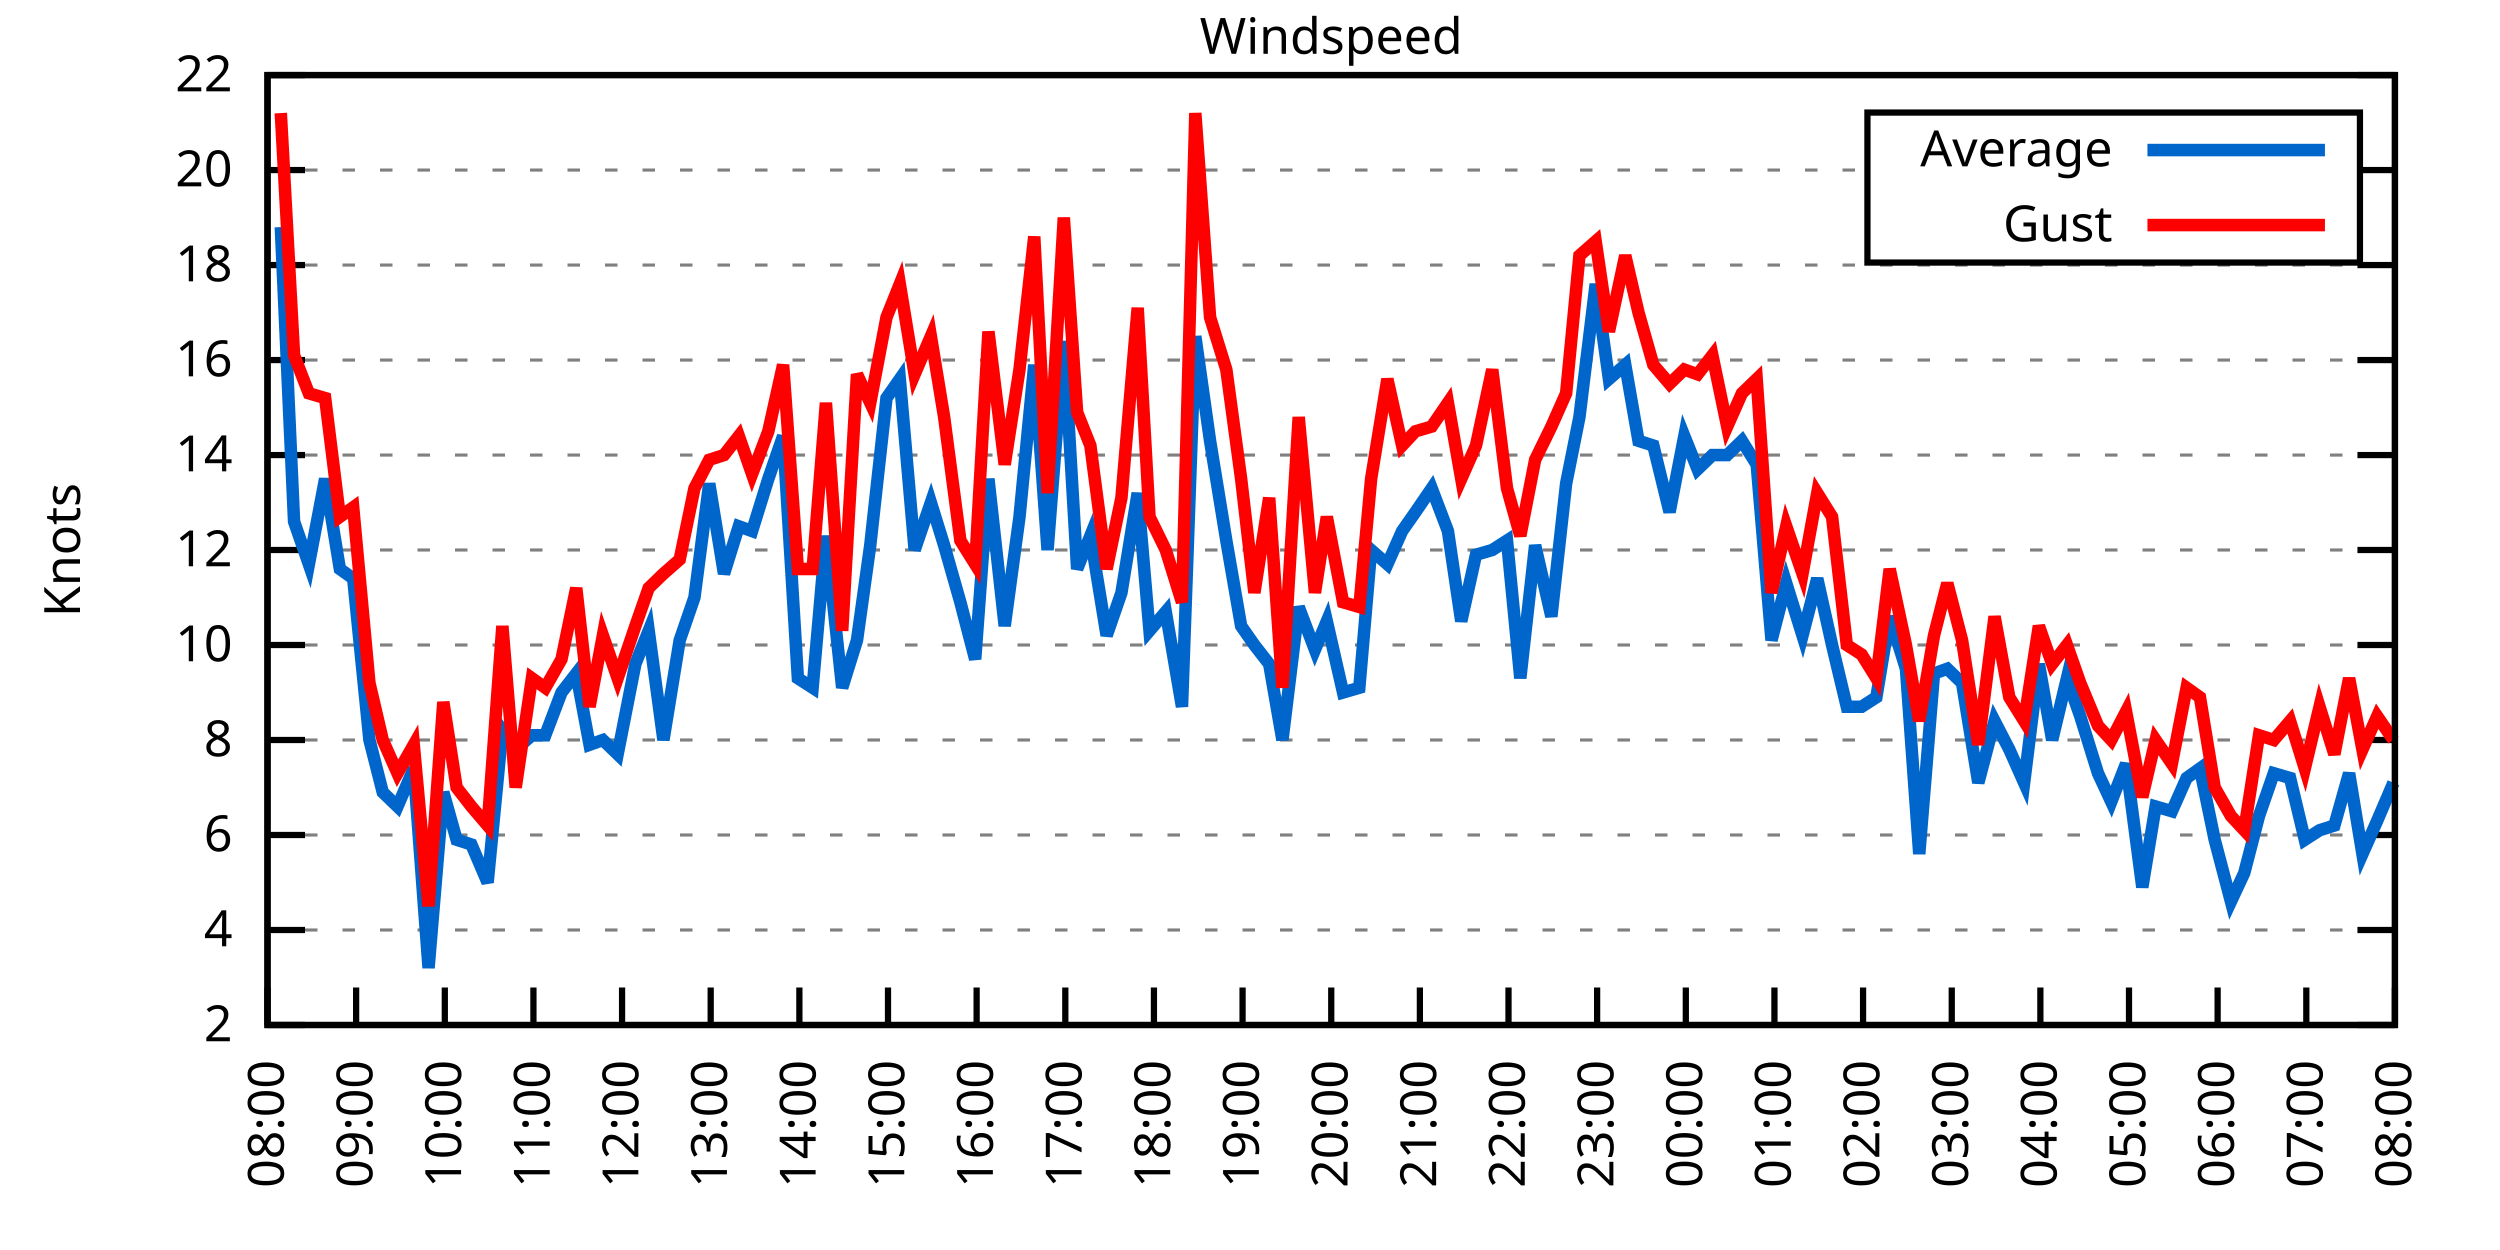
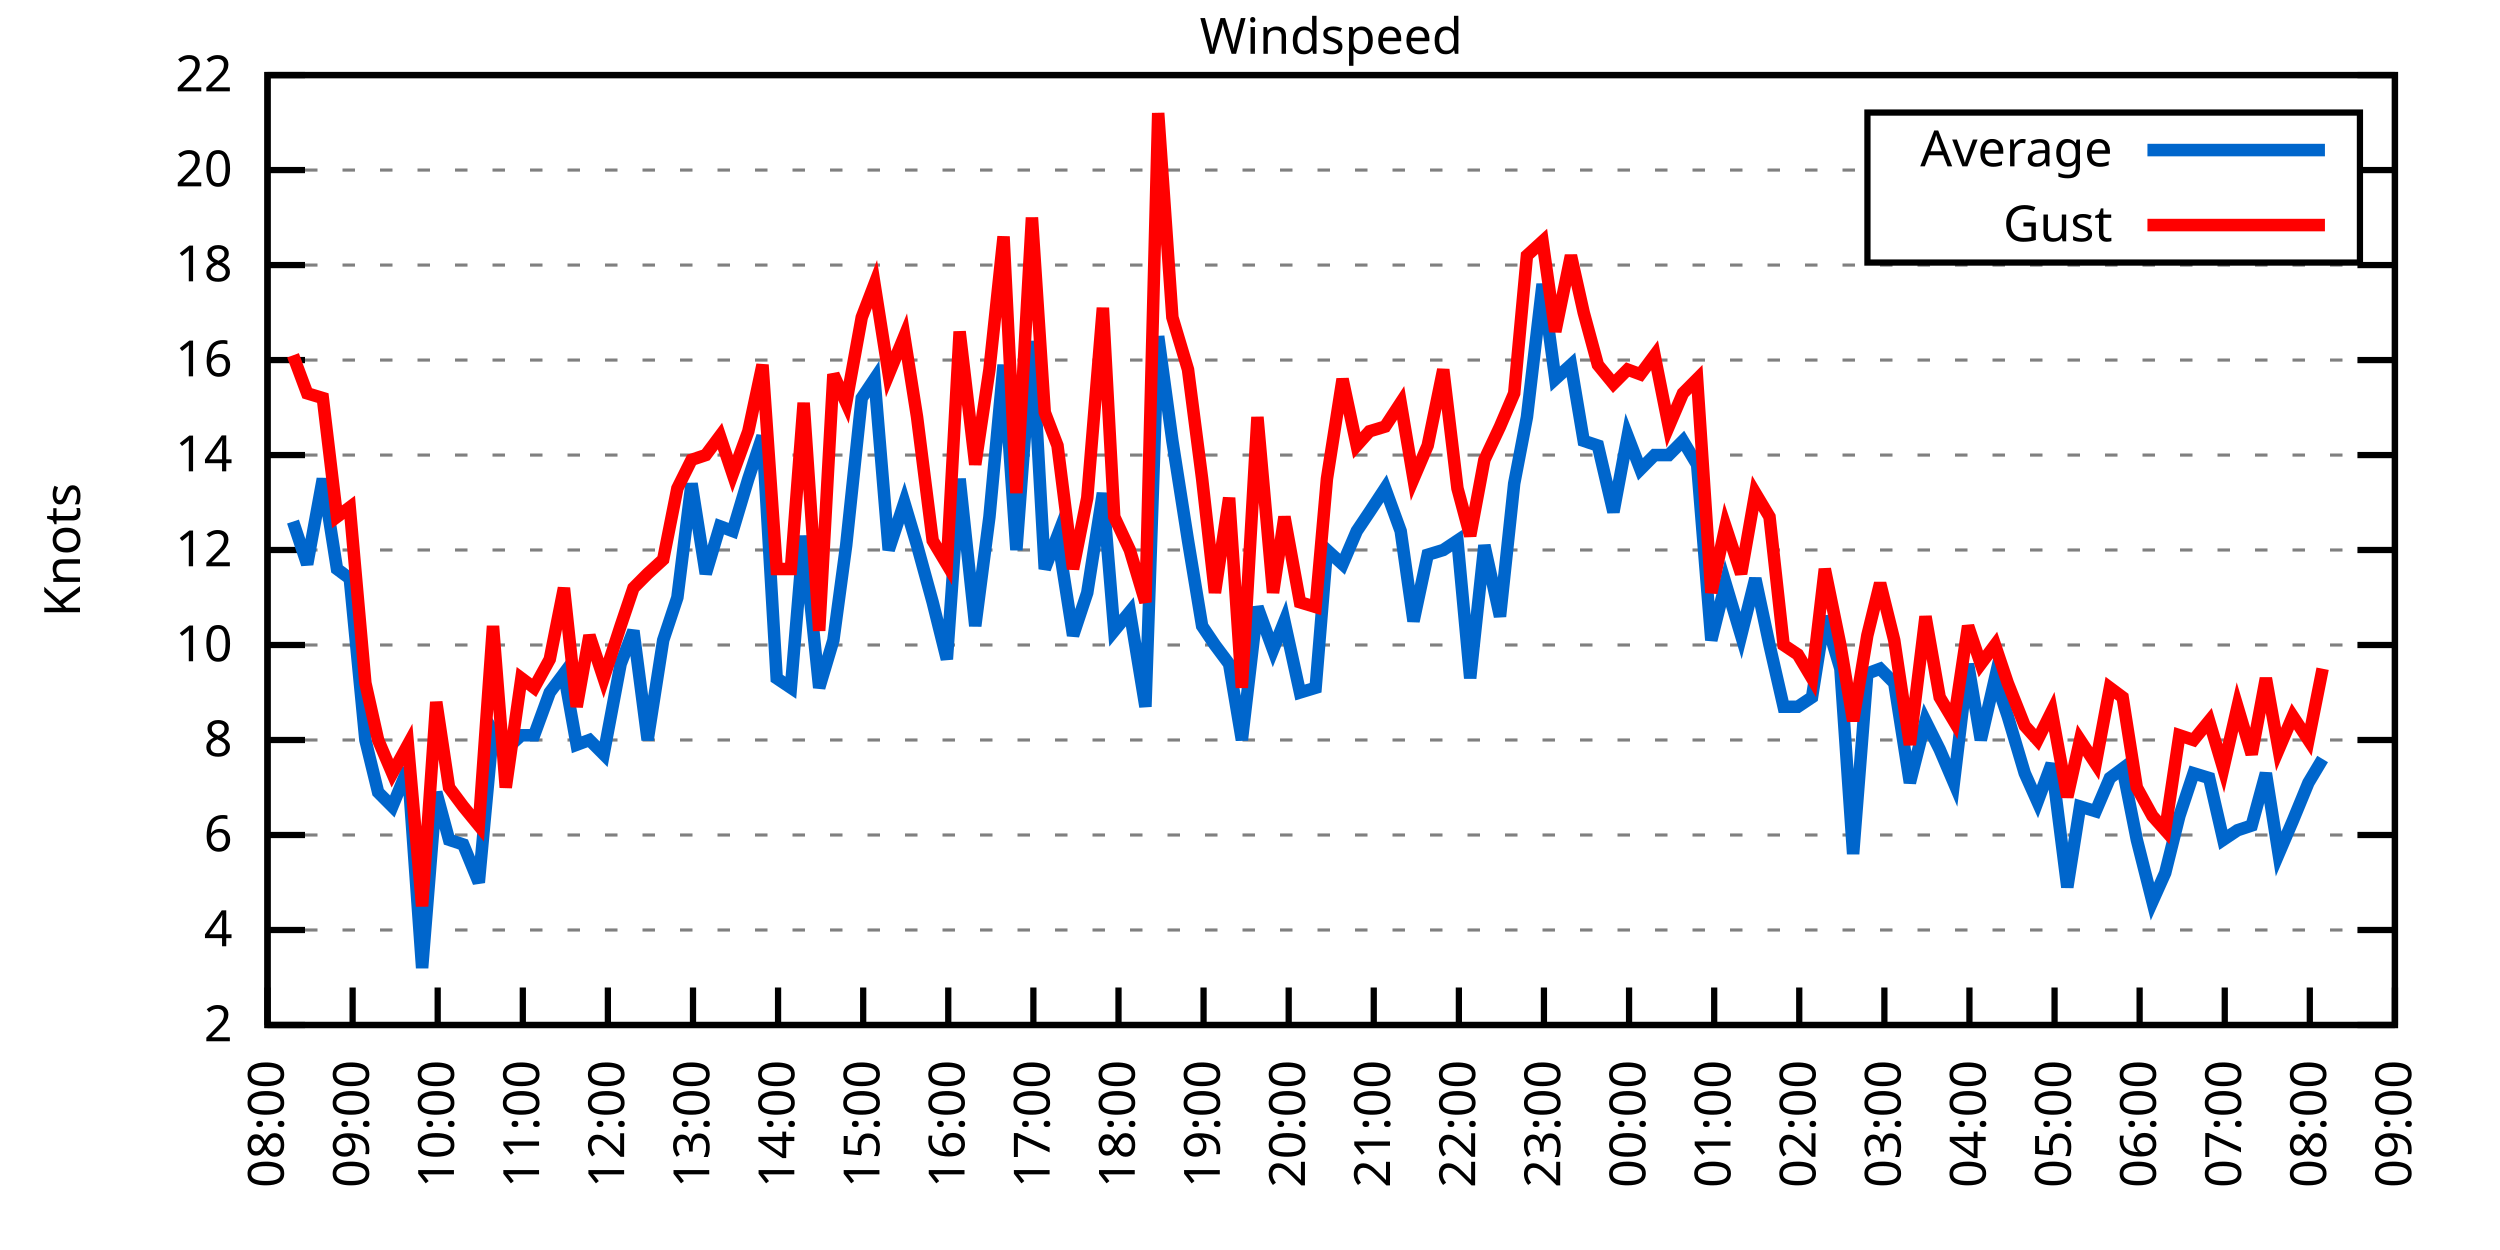
<svg xmlns="http://www.w3.org/2000/svg" xmlns:xlink="http://www.w3.org/1999/xlink" width="400" height="200" viewBox="0 0 400 200">
  <g id="gnuplot_canvas">
    <rect x="0" y="0" width="400" height="200" fill="none" />
    <defs>
      <circle id="gpDot" r="0.5" stroke-width="0.5" stroke="currentColor" />
      <path id="gpPt0" stroke-width="0.333" stroke="currentColor" d="M-1,0 h2 M0,-1 v2" />
      <path id="gpPt1" stroke-width="0.333" stroke="currentColor" d="M-1,-1 L1,1 M1,-1 L-1,1" />
      <path id="gpPt2" stroke-width="0.333" stroke="currentColor" d="M-1,0 L1,0 M0,-1 L0,1 M-1,-1 L1,1 M-1,1 L1,-1" />
      <rect id="gpPt3" stroke-width="0.333" stroke="currentColor" x="-1" y="-1" width="2" height="2" />
      <rect id="gpPt4" stroke-width="0.333" stroke="currentColor" fill="currentColor" x="-1" y="-1" width="2" height="2" />
      <circle id="gpPt5" stroke-width="0.333" stroke="currentColor" cx="0" cy="0" r="1" />
      <use xlink:href="#gpPt5" id="gpPt6" fill="currentColor" stroke="none" />
      <path id="gpPt7" stroke-width="0.333" stroke="currentColor" d="M0,-1.33 L-1.33,0.67 L1.33,0.67 z" />
      <use xlink:href="#gpPt7" id="gpPt8" fill="currentColor" stroke="none" />
      <use xlink:href="#gpPt7" id="gpPt9" stroke="currentColor" transform="rotate(180)" />
      <use xlink:href="#gpPt9" id="gpPt10" fill="currentColor" stroke="none" />
      <use xlink:href="#gpPt3" id="gpPt11" stroke="currentColor" transform="rotate(45)" />
      <use xlink:href="#gpPt11" id="gpPt12" fill="currentColor" stroke="none" />
      <path id="gpPt13" stroke-width="0.333" stroke="currentColor" d="M0,1.330 L1.265,0.411 L0.782,-1.067 L-0.782,-1.076 L-1.265,0.411 z" />
      <use xlink:href="#gpPt13" id="gpPt14" fill="currentColor" stroke="none" />
      <filter id="textbox" filterUnits="objectBoundingBox" x="0" y="0" height="1" width="1">
        <feFlood flood-color="white" flood-opacity="1" result="bgnd" />
        <feComposite in="SourceGraphic" in2="bgnd" operator="atop" />
      </filter>
      <filter id="greybox" filterUnits="objectBoundingBox" x="0" y="0" height="1" width="1">
        <feFlood flood-color="lightgrey" flood-opacity="1" result="grey" />
        <feComposite in="SourceGraphic" in2="grey" operator="atop" />
      </filter>
    </defs>
    <g fill="none" color="white" stroke="currentColor" stroke-width="1.00" stroke-linecap="butt" stroke-linejoin="miter">
</g>
    <g fill="none" color="black" stroke="currentColor" stroke-width="1.00" stroke-linecap="butt" stroke-linejoin="miter">
      <g stroke="none" shape-rendering="crispEdges">
        <polygon fill="rgb(255, 255, 255)" points="42.80,164.00 383.18,164.00 383.18,12.02 42.80,12.02 " />
      </g>
    </g>
    <g fill="none" color="black" stroke="currentColor" stroke-width="1.00" stroke-linecap="butt" stroke-linejoin="miter">
</g>
    <g fill="none" color="black" stroke="black" stroke-width="0.50" stroke-linecap="butt" stroke-linejoin="miter">
</g>
    <g fill="none" color="gray" stroke="currentColor" stroke-width="0.50" stroke-linecap="butt" stroke-linejoin="miter">
      <path stroke="gray" stroke-dasharray="2,4" class="gridline" d="M42.80,164.00 L383.19,164.00  " />
    </g>
    <g fill="none" color="gray" stroke="gray" stroke-width="1.00" stroke-linecap="butt" stroke-linejoin="miter">
</g>
    <g fill="none" color="black" stroke="currentColor" stroke-width="1.00" stroke-linecap="butt" stroke-linejoin="miter">
      <path stroke="black" d="M42.80,164.00 L48.80,164.00 M383.19,164.00 L377.19,164.00  " />
      <g transform="translate(37.20,166.60)" stroke="none" fill="black" font-family="Sans" font-size="8.00" text-anchor="end">
        <text>
          <tspan font-family="Sans"> 2</tspan>
        </text>
      </g>
    </g>
    <g fill="none" color="black" stroke="currentColor" stroke-width="1.00" stroke-linecap="butt" stroke-linejoin="miter">
</g>
    <g fill="none" color="black" stroke="black" stroke-width="0.50" stroke-linecap="butt" stroke-linejoin="miter">
</g>
    <g fill="none" color="gray" stroke="currentColor" stroke-width="0.50" stroke-linecap="butt" stroke-linejoin="miter">
      <path stroke="gray" stroke-dasharray="2,4" class="gridline" d="M42.80,148.80 L383.19,148.80  " />
    </g>
    <g fill="none" color="gray" stroke="gray" stroke-width="1.00" stroke-linecap="butt" stroke-linejoin="miter">
</g>
    <g fill="none" color="black" stroke="currentColor" stroke-width="1.00" stroke-linecap="butt" stroke-linejoin="miter">
      <path stroke="black" d="M42.80,148.80 L48.80,148.80 M383.19,148.80 L377.19,148.80  " />
      <g transform="translate(37.20,151.40)" stroke="none" fill="black" font-family="Sans" font-size="8.00" text-anchor="end">
        <text>
          <tspan font-family="Sans"> 4</tspan>
        </text>
      </g>
    </g>
    <g fill="none" color="black" stroke="currentColor" stroke-width="1.00" stroke-linecap="butt" stroke-linejoin="miter">
</g>
    <g fill="none" color="black" stroke="black" stroke-width="0.50" stroke-linecap="butt" stroke-linejoin="miter">
</g>
    <g fill="none" color="gray" stroke="currentColor" stroke-width="0.50" stroke-linecap="butt" stroke-linejoin="miter">
      <path stroke="gray" stroke-dasharray="2,4" class="gridline" d="M42.80,133.60 L383.19,133.60  " />
    </g>
    <g fill="none" color="gray" stroke="gray" stroke-width="1.00" stroke-linecap="butt" stroke-linejoin="miter">
</g>
    <g fill="none" color="black" stroke="currentColor" stroke-width="1.00" stroke-linecap="butt" stroke-linejoin="miter">
      <path stroke="black" d="M42.80,133.60 L48.80,133.60 M383.19,133.60 L377.19,133.60  " />
      <g transform="translate(37.20,136.20)" stroke="none" fill="black" font-family="Sans" font-size="8.00" text-anchor="end">
        <text>
          <tspan font-family="Sans"> 6</tspan>
        </text>
      </g>
    </g>
    <g fill="none" color="black" stroke="currentColor" stroke-width="1.00" stroke-linecap="butt" stroke-linejoin="miter">
</g>
    <g fill="none" color="black" stroke="black" stroke-width="0.50" stroke-linecap="butt" stroke-linejoin="miter">
</g>
    <g fill="none" color="gray" stroke="currentColor" stroke-width="0.50" stroke-linecap="butt" stroke-linejoin="miter">
      <path stroke="gray" stroke-dasharray="2,4" class="gridline" d="M42.80,118.40 L383.19,118.40  " />
    </g>
    <g fill="none" color="gray" stroke="gray" stroke-width="1.00" stroke-linecap="butt" stroke-linejoin="miter">
</g>
    <g fill="none" color="black" stroke="currentColor" stroke-width="1.00" stroke-linecap="butt" stroke-linejoin="miter">
      <path stroke="black" d="M42.80,118.40 L48.80,118.40 M383.19,118.40 L377.19,118.40  " />
      <g transform="translate(37.20,121.00)" stroke="none" fill="black" font-family="Sans" font-size="8.00" text-anchor="end">
        <text>
          <tspan font-family="Sans"> 8</tspan>
        </text>
      </g>
    </g>
    <g fill="none" color="black" stroke="currentColor" stroke-width="1.00" stroke-linecap="butt" stroke-linejoin="miter">
</g>
    <g fill="none" color="black" stroke="black" stroke-width="0.50" stroke-linecap="butt" stroke-linejoin="miter">
</g>
    <g fill="none" color="gray" stroke="currentColor" stroke-width="0.50" stroke-linecap="butt" stroke-linejoin="miter">
      <path stroke="gray" stroke-dasharray="2,4" class="gridline" d="M42.80,103.20 L383.19,103.20  " />
    </g>
    <g fill="none" color="gray" stroke="gray" stroke-width="1.00" stroke-linecap="butt" stroke-linejoin="miter">
</g>
    <g fill="none" color="black" stroke="currentColor" stroke-width="1.00" stroke-linecap="butt" stroke-linejoin="miter">
      <path stroke="black" d="M42.80,103.20 L48.80,103.20 M383.19,103.20 L377.19,103.20  " />
      <g transform="translate(37.20,105.80)" stroke="none" fill="black" font-family="Sans" font-size="8.00" text-anchor="end">
        <text>
          <tspan font-family="Sans"> 10</tspan>
        </text>
      </g>
    </g>
    <g fill="none" color="black" stroke="currentColor" stroke-width="1.00" stroke-linecap="butt" stroke-linejoin="miter">
</g>
    <g fill="none" color="black" stroke="black" stroke-width="0.50" stroke-linecap="butt" stroke-linejoin="miter">
</g>
    <g fill="none" color="gray" stroke="currentColor" stroke-width="0.50" stroke-linecap="butt" stroke-linejoin="miter">
      <path stroke="gray" stroke-dasharray="2,4" class="gridline" d="M42.80,88.00 L383.19,88.00  " />
    </g>
    <g fill="none" color="gray" stroke="gray" stroke-width="1.00" stroke-linecap="butt" stroke-linejoin="miter">
</g>
    <g fill="none" color="black" stroke="currentColor" stroke-width="1.00" stroke-linecap="butt" stroke-linejoin="miter">
      <path stroke="black" d="M42.80,88.00 L48.80,88.00 M383.19,88.00 L377.19,88.00  " />
      <g transform="translate(37.20,90.60)" stroke="none" fill="black" font-family="Sans" font-size="8.00" text-anchor="end">
        <text>
          <tspan font-family="Sans"> 12</tspan>
        </text>
      </g>
    </g>
    <g fill="none" color="black" stroke="currentColor" stroke-width="1.00" stroke-linecap="butt" stroke-linejoin="miter">
</g>
    <g fill="none" color="black" stroke="black" stroke-width="0.50" stroke-linecap="butt" stroke-linejoin="miter">
</g>
    <g fill="none" color="gray" stroke="currentColor" stroke-width="0.50" stroke-linecap="butt" stroke-linejoin="miter">
      <path stroke="gray" stroke-dasharray="2,4" class="gridline" d="M42.80,72.81 L383.19,72.81  " />
    </g>
    <g fill="none" color="gray" stroke="gray" stroke-width="1.00" stroke-linecap="butt" stroke-linejoin="miter">
</g>
    <g fill="none" color="black" stroke="currentColor" stroke-width="1.00" stroke-linecap="butt" stroke-linejoin="miter">
      <path stroke="black" d="M42.80,72.81 L48.80,72.81 M383.19,72.81 L377.19,72.81  " />
      <g transform="translate(37.20,75.41)" stroke="none" fill="black" font-family="Sans" font-size="8.00" text-anchor="end">
        <text>
          <tspan font-family="Sans"> 14</tspan>
        </text>
      </g>
    </g>
    <g fill="none" color="black" stroke="currentColor" stroke-width="1.00" stroke-linecap="butt" stroke-linejoin="miter">
</g>
    <g fill="none" color="black" stroke="black" stroke-width="0.50" stroke-linecap="butt" stroke-linejoin="miter">
</g>
    <g fill="none" color="gray" stroke="currentColor" stroke-width="0.50" stroke-linecap="butt" stroke-linejoin="miter">
      <path stroke="gray" stroke-dasharray="2,4" class="gridline" d="M42.80,57.61 L383.19,57.61  " />
    </g>
    <g fill="none" color="gray" stroke="gray" stroke-width="1.00" stroke-linecap="butt" stroke-linejoin="miter">
</g>
    <g fill="none" color="black" stroke="currentColor" stroke-width="1.00" stroke-linecap="butt" stroke-linejoin="miter">
      <path stroke="black" d="M42.80,57.61 L48.80,57.61 M383.19,57.61 L377.19,57.61  " />
      <g transform="translate(37.20,60.21)" stroke="none" fill="black" font-family="Sans" font-size="8.00" text-anchor="end">
        <text>
          <tspan font-family="Sans"> 16</tspan>
        </text>
      </g>
    </g>
    <g fill="none" color="black" stroke="currentColor" stroke-width="1.00" stroke-linecap="butt" stroke-linejoin="miter">
</g>
    <g fill="none" color="black" stroke="black" stroke-width="0.50" stroke-linecap="butt" stroke-linejoin="miter">
</g>
    <g fill="none" color="gray" stroke="currentColor" stroke-width="0.50" stroke-linecap="butt" stroke-linejoin="miter">
      <path stroke="gray" stroke-dasharray="2,4" class="gridline" d="M42.80,42.41 L383.19,42.41  " />
    </g>
    <g fill="none" color="gray" stroke="gray" stroke-width="1.00" stroke-linecap="butt" stroke-linejoin="miter">
</g>
    <g fill="none" color="black" stroke="currentColor" stroke-width="1.00" stroke-linecap="butt" stroke-linejoin="miter">
      <path stroke="black" d="M42.80,42.41 L48.80,42.41 M383.19,42.41 L377.19,42.41  " />
      <g transform="translate(37.20,45.01)" stroke="none" fill="black" font-family="Sans" font-size="8.00" text-anchor="end">
        <text>
          <tspan font-family="Sans"> 18</tspan>
        </text>
      </g>
    </g>
    <g fill="none" color="black" stroke="currentColor" stroke-width="1.00" stroke-linecap="butt" stroke-linejoin="miter">
</g>
    <g fill="none" color="black" stroke="black" stroke-width="0.50" stroke-linecap="butt" stroke-linejoin="miter">
</g>
    <g fill="none" color="gray" stroke="currentColor" stroke-width="0.50" stroke-linecap="butt" stroke-linejoin="miter">
      <path stroke="gray" stroke-dasharray="2,4" class="gridline" d="M42.80,27.21 L298.79,27.21 M377.59,27.21 L383.19,27.21  " />
    </g>
    <g fill="none" color="gray" stroke="gray" stroke-width="1.00" stroke-linecap="butt" stroke-linejoin="miter">
</g>
    <g fill="none" color="black" stroke="currentColor" stroke-width="1.00" stroke-linecap="butt" stroke-linejoin="miter">
      <path stroke="black" d="M42.80,27.21 L48.80,27.21 M383.19,27.21 L377.19,27.21  " />
      <g transform="translate(37.20,29.81)" stroke="none" fill="black" font-family="Sans" font-size="8.00" text-anchor="end">
        <text>
          <tspan font-family="Sans"> 20</tspan>
        </text>
      </g>
    </g>
    <g fill="none" color="black" stroke="currentColor" stroke-width="1.00" stroke-linecap="butt" stroke-linejoin="miter">
</g>
    <g fill="none" color="black" stroke="black" stroke-width="0.50" stroke-linecap="butt" stroke-linejoin="miter">
</g>
    <g fill="none" color="gray" stroke="currentColor" stroke-width="0.50" stroke-linecap="butt" stroke-linejoin="miter">
      <path stroke="gray" stroke-dasharray="2,4" class="gridline" d="M42.80,12.01 L383.19,12.01  " />
    </g>
    <g fill="none" color="gray" stroke="gray" stroke-width="1.00" stroke-linecap="butt" stroke-linejoin="miter">
</g>
    <g fill="none" color="black" stroke="currentColor" stroke-width="1.00" stroke-linecap="butt" stroke-linejoin="miter">
      <path stroke="black" d="M42.80,12.01 L48.80,12.01 M383.19,12.01 L377.19,12.01  " />
      <g transform="translate(37.20,14.61)" stroke="none" fill="black" font-family="Sans" font-size="8.00" text-anchor="end">
        <text>
          <tspan font-family="Sans"> 22</tspan>
        </text>
      </g>
    </g>
    <g fill="none" color="black" stroke="currentColor" stroke-width="1.00" stroke-linecap="butt" stroke-linejoin="miter">
      <path stroke="black" d="M42.80,164.00 L42.80,158.00  " />
      <g transform="translate(45.40,169.60) rotate(270.00)" stroke="none" fill="black" font-family="Sans" font-size="8.00" text-anchor="end">
        <text>
          <tspan font-family="Sans">08:00</tspan>
        </text>
      </g>
    </g>
    <g fill="none" color="black" stroke="currentColor" stroke-width="1.00" stroke-linecap="butt" stroke-linejoin="miter">
-       <path stroke="black" d="M56.98,164.00 L56.98,158.00  " />
-       <g transform="translate(59.58,169.60) rotate(270.00)" stroke="none" fill="black" font-family="Sans" font-size="8.00" text-anchor="end">
+       <path stroke="black" d="M56.42,164.00 L56.42,158.00  " />
+       <g transform="translate(59.02,169.60) rotate(270.00)" stroke="none" fill="black" font-family="Sans" font-size="8.00" text-anchor="end">
        <text>
          <tspan font-family="Sans">09:00</tspan>
        </text>
      </g>
    </g>
    <g fill="none" color="black" stroke="currentColor" stroke-width="1.00" stroke-linecap="butt" stroke-linejoin="miter">
-       <path stroke="black" d="M71.17,164.00 L71.17,158.00  " />
-       <g transform="translate(73.77,169.60) rotate(270.00)" stroke="none" fill="black" font-family="Sans" font-size="8.00" text-anchor="end">
+       <path stroke="black" d="M70.03,164.00 L70.03,158.00  " />
+       <g transform="translate(72.63,169.60) rotate(270.00)" stroke="none" fill="black" font-family="Sans" font-size="8.00" text-anchor="end">
        <text>
          <tspan font-family="Sans">10:00</tspan>
        </text>
      </g>
    </g>
    <g fill="none" color="black" stroke="currentColor" stroke-width="1.00" stroke-linecap="butt" stroke-linejoin="miter">
-       <path stroke="black" d="M85.35,164.00 L85.35,158.00  " />
-       <g transform="translate(87.95,169.60) rotate(270.00)" stroke="none" fill="black" font-family="Sans" font-size="8.00" text-anchor="end">
+       <path stroke="black" d="M83.65,164.00 L83.65,158.00  " />
+       <g transform="translate(86.25,169.60) rotate(270.00)" stroke="none" fill="black" font-family="Sans" font-size="8.00" text-anchor="end">
        <text>
          <tspan font-family="Sans">11:00</tspan>
        </text>
      </g>
    </g>
    <g fill="none" color="black" stroke="currentColor" stroke-width="1.00" stroke-linecap="butt" stroke-linejoin="miter">
-       <path stroke="black" d="M99.53,164.00 L99.53,158.00  " />
-       <g transform="translate(102.13,169.60) rotate(270.00)" stroke="none" fill="black" font-family="Sans" font-size="8.00" text-anchor="end">
+       <path stroke="black" d="M97.26,164.00 L97.26,158.00  " />
+       <g transform="translate(99.86,169.60) rotate(270.00)" stroke="none" fill="black" font-family="Sans" font-size="8.00" text-anchor="end">
        <text>
          <tspan font-family="Sans">12:00</tspan>
        </text>
      </g>
    </g>
    <g fill="none" color="black" stroke="currentColor" stroke-width="1.00" stroke-linecap="butt" stroke-linejoin="miter">
-       <path stroke="black" d="M113.71,164.00 L113.71,158.00  " />
-       <g transform="translate(116.31,169.60) rotate(270.00)" stroke="none" fill="black" font-family="Sans" font-size="8.00" text-anchor="end">
+       <path stroke="black" d="M110.88,164.00 L110.88,158.00  " />
+       <g transform="translate(113.48,169.60) rotate(270.00)" stroke="none" fill="black" font-family="Sans" font-size="8.00" text-anchor="end">
        <text>
          <tspan font-family="Sans">13:00</tspan>
        </text>
      </g>
    </g>
    <g fill="none" color="black" stroke="currentColor" stroke-width="1.00" stroke-linecap="butt" stroke-linejoin="miter">
-       <path stroke="black" d="M127.90,164.00 L127.90,158.00  " />
-       <g transform="translate(130.50,169.60) rotate(270.00)" stroke="none" fill="black" font-family="Sans" font-size="8.00" text-anchor="end">
+       <path stroke="black" d="M124.49,164.00 L124.49,158.00  " />
+       <g transform="translate(127.09,169.60) rotate(270.00)" stroke="none" fill="black" font-family="Sans" font-size="8.00" text-anchor="end">
        <text>
          <tspan font-family="Sans">14:00</tspan>
        </text>
      </g>
    </g>
    <g fill="none" color="black" stroke="currentColor" stroke-width="1.00" stroke-linecap="butt" stroke-linejoin="miter">
-       <path stroke="black" d="M142.08,164.00 L142.08,158.00  " />
-       <g transform="translate(144.68,169.60) rotate(270.00)" stroke="none" fill="black" font-family="Sans" font-size="8.00" text-anchor="end">
+       <path stroke="black" d="M138.11,164.00 L138.11,158.00  " />
+       <g transform="translate(140.71,169.60) rotate(270.00)" stroke="none" fill="black" font-family="Sans" font-size="8.00" text-anchor="end">
        <text>
          <tspan font-family="Sans">15:00</tspan>
        </text>
      </g>
    </g>
    <g fill="none" color="black" stroke="currentColor" stroke-width="1.00" stroke-linecap="butt" stroke-linejoin="miter">
-       <path stroke="black" d="M156.26,164.00 L156.26,158.00  " />
-       <g transform="translate(158.86,169.60) rotate(270.00)" stroke="none" fill="black" font-family="Sans" font-size="8.00" text-anchor="end">
+       <path stroke="black" d="M151.72,164.00 L151.72,158.00  " />
+       <g transform="translate(154.32,169.60) rotate(270.00)" stroke="none" fill="black" font-family="Sans" font-size="8.00" text-anchor="end">
        <text>
          <tspan font-family="Sans">16:00</tspan>
        </text>
      </g>
    </g>
    <g fill="none" color="black" stroke="currentColor" stroke-width="1.00" stroke-linecap="butt" stroke-linejoin="miter">
-       <path stroke="black" d="M170.45,164.00 L170.45,158.00  " />
-       <g transform="translate(173.05,169.60) rotate(270.00)" stroke="none" fill="black" font-family="Sans" font-size="8.00" text-anchor="end">
+       <path stroke="black" d="M165.34,164.00 L165.34,158.00  " />
+       <g transform="translate(167.94,169.60) rotate(270.00)" stroke="none" fill="black" font-family="Sans" font-size="8.00" text-anchor="end">
        <text>
          <tspan font-family="Sans">17:00</tspan>
        </text>
      </g>
    </g>
    <g fill="none" color="black" stroke="currentColor" stroke-width="1.00" stroke-linecap="butt" stroke-linejoin="miter">
-       <path stroke="black" d="M184.63,164.00 L184.63,158.00  " />
-       <g transform="translate(187.23,169.60) rotate(270.00)" stroke="none" fill="black" font-family="Sans" font-size="8.00" text-anchor="end">
+       <path stroke="black" d="M178.96,164.00 L178.96,158.00  " />
+       <g transform="translate(181.56,169.60) rotate(270.00)" stroke="none" fill="black" font-family="Sans" font-size="8.00" text-anchor="end">
        <text>
          <tspan font-family="Sans">18:00</tspan>
        </text>
      </g>
    </g>
    <g fill="none" color="black" stroke="currentColor" stroke-width="1.00" stroke-linecap="butt" stroke-linejoin="miter">
-       <path stroke="black" d="M198.81,164.00 L198.81,158.00  " />
-       <g transform="translate(201.41,169.60) rotate(270.00)" stroke="none" fill="black" font-family="Sans" font-size="8.00" text-anchor="end">
+       <path stroke="black" d="M192.57,164.00 L192.57,158.00  " />
+       <g transform="translate(195.17,169.60) rotate(270.00)" stroke="none" fill="black" font-family="Sans" font-size="8.00" text-anchor="end">
        <text>
          <tspan font-family="Sans">19:00</tspan>
        </text>
      </g>
    </g>
    <g fill="none" color="black" stroke="currentColor" stroke-width="1.00" stroke-linecap="butt" stroke-linejoin="miter">
-       <path stroke="black" d="M213.00,164.00 L213.00,158.00  " />
-       <g transform="translate(215.60,169.60) rotate(270.00)" stroke="none" fill="black" font-family="Sans" font-size="8.00" text-anchor="end">
+       <path stroke="black" d="M206.19,164.00 L206.19,158.00  " />
+       <g transform="translate(208.79,169.60) rotate(270.00)" stroke="none" fill="black" font-family="Sans" font-size="8.00" text-anchor="end">
        <text>
          <tspan font-family="Sans">20:00</tspan>
        </text>
      </g>
    </g>
    <g fill="none" color="black" stroke="currentColor" stroke-width="1.00" stroke-linecap="butt" stroke-linejoin="miter">
-       <path stroke="black" d="M227.18,164.00 L227.18,158.00  " />
-       <g transform="translate(229.78,169.60) rotate(270.00)" stroke="none" fill="black" font-family="Sans" font-size="8.00" text-anchor="end">
+       <path stroke="black" d="M219.80,164.00 L219.80,158.00  " />
+       <g transform="translate(222.40,169.60) rotate(270.00)" stroke="none" fill="black" font-family="Sans" font-size="8.00" text-anchor="end">
        <text>
          <tspan font-family="Sans">21:00</tspan>
        </text>
      </g>
    </g>
    <g fill="none" color="black" stroke="currentColor" stroke-width="1.00" stroke-linecap="butt" stroke-linejoin="miter">
-       <path stroke="black" d="M241.36,164.00 L241.36,158.00  " />
-       <g transform="translate(243.96,169.60) rotate(270.00)" stroke="none" fill="black" font-family="Sans" font-size="8.00" text-anchor="end">
+       <path stroke="black" d="M233.42,164.00 L233.42,158.00  " />
+       <g transform="translate(236.02,169.60) rotate(270.00)" stroke="none" fill="black" font-family="Sans" font-size="8.00" text-anchor="end">
        <text>
          <tspan font-family="Sans">22:00</tspan>
        </text>
      </g>
    </g>
    <g fill="none" color="black" stroke="currentColor" stroke-width="1.00" stroke-linecap="butt" stroke-linejoin="miter">
-       <path stroke="black" d="M255.54,164.00 L255.54,158.00  " />
-       <g transform="translate(258.14,169.60) rotate(270.00)" stroke="none" fill="black" font-family="Sans" font-size="8.00" text-anchor="end">
+       <path stroke="black" d="M247.03,164.00 L247.03,158.00  " />
+       <g transform="translate(249.63,169.60) rotate(270.00)" stroke="none" fill="black" font-family="Sans" font-size="8.00" text-anchor="end">
        <text>
          <tspan font-family="Sans">23:00</tspan>
        </text>
      </g>
    </g>
    <g fill="none" color="black" stroke="currentColor" stroke-width="1.00" stroke-linecap="butt" stroke-linejoin="miter">
-       <path stroke="black" d="M269.73,164.00 L269.73,158.00  " />
-       <g transform="translate(272.33,169.60) rotate(270.00)" stroke="none" fill="black" font-family="Sans" font-size="8.00" text-anchor="end">
+       <path stroke="black" d="M260.65,164.00 L260.65,158.00  " />
+       <g transform="translate(263.25,169.60) rotate(270.00)" stroke="none" fill="black" font-family="Sans" font-size="8.00" text-anchor="end">
        <text>
          <tspan font-family="Sans">00:00</tspan>
        </text>
      </g>
    </g>
    <g fill="none" color="black" stroke="currentColor" stroke-width="1.00" stroke-linecap="butt" stroke-linejoin="miter">
-       <path stroke="black" d="M283.91,164.00 L283.91,158.00  " />
-       <g transform="translate(286.51,169.60) rotate(270.00)" stroke="none" fill="black" font-family="Sans" font-size="8.00" text-anchor="end">
+       <path stroke="black" d="M274.27,164.00 L274.27,158.00  " />
+       <g transform="translate(276.87,169.60) rotate(270.00)" stroke="none" fill="black" font-family="Sans" font-size="8.00" text-anchor="end">
        <text>
          <tspan font-family="Sans">01:00</tspan>
        </text>
      </g>
    </g>
    <g fill="none" color="black" stroke="currentColor" stroke-width="1.00" stroke-linecap="butt" stroke-linejoin="miter">
-       <path stroke="black" d="M298.09,164.00 L298.09,158.00  " />
-       <g transform="translate(300.69,169.60) rotate(270.00)" stroke="none" fill="black" font-family="Sans" font-size="8.00" text-anchor="end">
+       <path stroke="black" d="M287.88,164.00 L287.88,158.00  " />
+       <g transform="translate(290.48,169.60) rotate(270.00)" stroke="none" fill="black" font-family="Sans" font-size="8.00" text-anchor="end">
        <text>
          <tspan font-family="Sans">02:00</tspan>
        </text>
      </g>
    </g>
    <g fill="none" color="black" stroke="currentColor" stroke-width="1.00" stroke-linecap="butt" stroke-linejoin="miter">
-       <path stroke="black" d="M312.28,164.00 L312.28,158.00  " />
-       <g transform="translate(314.88,169.60) rotate(270.00)" stroke="none" fill="black" font-family="Sans" font-size="8.00" text-anchor="end">
+       <path stroke="black" d="M301.50,164.00 L301.50,158.00  " />
+       <g transform="translate(304.10,169.60) rotate(270.00)" stroke="none" fill="black" font-family="Sans" font-size="8.00" text-anchor="end">
        <text>
          <tspan font-family="Sans">03:00</tspan>
        </text>
      </g>
    </g>
    <g fill="none" color="black" stroke="currentColor" stroke-width="1.00" stroke-linecap="butt" stroke-linejoin="miter">
-       <path stroke="black" d="M326.46,164.00 L326.46,158.00  " />
-       <g transform="translate(329.06,169.60) rotate(270.00)" stroke="none" fill="black" font-family="Sans" font-size="8.00" text-anchor="end">
+       <path stroke="black" d="M315.11,164.00 L315.11,158.00  " />
+       <g transform="translate(317.71,169.60) rotate(270.00)" stroke="none" fill="black" font-family="Sans" font-size="8.00" text-anchor="end">
        <text>
          <tspan font-family="Sans">04:00</tspan>
        </text>
      </g>
    </g>
    <g fill="none" color="black" stroke="currentColor" stroke-width="1.00" stroke-linecap="butt" stroke-linejoin="miter">
-       <path stroke="black" d="M340.64,164.00 L340.64,158.00  " />
-       <g transform="translate(343.24,169.60) rotate(270.00)" stroke="none" fill="black" font-family="Sans" font-size="8.00" text-anchor="end">
+       <path stroke="black" d="M328.73,164.00 L328.73,158.00  " />
+       <g transform="translate(331.33,169.60) rotate(270.00)" stroke="none" fill="black" font-family="Sans" font-size="8.00" text-anchor="end">
        <text>
          <tspan font-family="Sans">05:00</tspan>
        </text>
      </g>
    </g>
    <g fill="none" color="black" stroke="currentColor" stroke-width="1.00" stroke-linecap="butt" stroke-linejoin="miter">
-       <path stroke="black" d="M354.82,164.00 L354.82,158.00  " />
-       <g transform="translate(357.42,169.60) rotate(270.00)" stroke="none" fill="black" font-family="Sans" font-size="8.00" text-anchor="end">
+       <path stroke="black" d="M342.34,164.00 L342.34,158.00  " />
+       <g transform="translate(344.94,169.60) rotate(270.00)" stroke="none" fill="black" font-family="Sans" font-size="8.00" text-anchor="end">
        <text>
          <tspan font-family="Sans">06:00</tspan>
        </text>
      </g>
    </g>
    <g fill="none" color="black" stroke="currentColor" stroke-width="1.00" stroke-linecap="butt" stroke-linejoin="miter">
-       <path stroke="black" d="M369.01,164.00 L369.01,158.00  " />
-       <g transform="translate(371.61,169.60) rotate(270.00)" stroke="none" fill="black" font-family="Sans" font-size="8.00" text-anchor="end">
+       <path stroke="black" d="M355.96,164.00 L355.96,158.00  " />
+       <g transform="translate(358.56,169.60) rotate(270.00)" stroke="none" fill="black" font-family="Sans" font-size="8.00" text-anchor="end">
        <text>
          <tspan font-family="Sans">07:00</tspan>
+         </text>
+       </g>
+     </g>
+     <g fill="none" color="black" stroke="currentColor" stroke-width="1.00" stroke-linecap="butt" stroke-linejoin="miter">
+       <path stroke="black" d="M369.57,164.00 L369.57,158.00  " />
+       <g transform="translate(372.17,169.60) rotate(270.00)" stroke="none" fill="black" font-family="Sans" font-size="8.00" text-anchor="end">
+         <text>
+           <tspan font-family="Sans">08:00</tspan>
        </text>
      </g>
    </g>
    <g fill="none" color="black" stroke="currentColor" stroke-width="1.00" stroke-linecap="butt" stroke-linejoin="miter">
      <path stroke="black" d="M383.19,164.00 L383.19,158.00  " />
      <g transform="translate(385.79,169.60) rotate(270.00)" stroke="none" fill="black" font-family="Sans" font-size="8.00" text-anchor="end">
        <text>
-           <tspan font-family="Sans">08:00</tspan>
+           <tspan font-family="Sans">09:00</tspan>
        </text>
      </g>
    </g>
    <g fill="none" color="black" stroke="currentColor" stroke-width="1.00" stroke-linecap="butt" stroke-linejoin="miter">
</g>
    <g fill="none" color="black" stroke="currentColor" stroke-width="1.00" stroke-linecap="butt" stroke-linejoin="miter">
      <path stroke="black" d="M42.80,12.01 L42.80,164.00 L383.19,164.00 L383.19,12.01 L42.80,12.01 Z  " />
    </g>
    <g fill="none" color="black" stroke="currentColor" stroke-width="1.00" stroke-linecap="butt" stroke-linejoin="miter">
</g>
    <g fill="none" color="black" stroke="currentColor" stroke-width="1.00" stroke-linecap="butt" stroke-linejoin="miter">
      <path stroke="black" d="M298.79,42.01 L298.79,18.01 L377.59,18.01 L377.59,42.01 L298.79,42.01 Z  " />
    </g>
    <g id="Windspeed_plot_1">
      <g fill="none" color="white" stroke="black" stroke-width="2.00" stroke-linecap="butt" stroke-linejoin="miter">
</g>
      <g fill="none" color="black" stroke="currentColor" stroke-width="2.00" stroke-linecap="butt" stroke-linejoin="miter">
        <g transform="translate(337.99,26.61)" stroke="none" fill="black" font-family="Sans" font-size="8.00" text-anchor="end">
          <text>
            <tspan font-family="Sans">Average</tspan>
          </text>
        </g>
      </g>
      <g fill="none" color="black" stroke="currentColor" stroke-width="2.00" stroke-linecap="butt" stroke-linejoin="miter">
-         <path stroke="rgb(  0, 102, 204)" d="M343.59,24.01 L371.99,24.01 M44.93,36.33 L47.05,83.45 L49.42,90.28 L52.02,76.61 L54.38,91.04 L56.51,92.56   L59.11,118.40 L61.24,126.76 L63.60,129.04 L66.20,122.96 L68.57,154.88 L70.93,126.76 L73.06,134.36 L75.42,135.12   L78.02,141.20 L80.38,116.88 L82.51,119.92 L85.11,117.64 L87.24,117.64 L89.84,110.80 L92.20,107.76 L94.33,119.16   L96.46,118.40 L98.82,120.68 L101.66,106.24 L103.79,100.92 L106.15,118.40 L108.75,102.44 L111.11,95.60 L113.48,77.37   L115.84,91.80 L118.21,84.21 L120.33,84.97 L122.93,76.61 L125.30,69.77 L127.66,108.52 L130.02,110.04 L132.15,85.73   L134.75,110.04 L137.12,102.44 L139.24,87.25 L141.84,63.69 L143.97,60.65 L146.34,88.00 L148.94,80.41 L151.06,87.25   L153.66,96.36 L156.03,105.48 L158.15,76.61 L160.75,100.16 L163.12,82.69 L165.48,58.37 L167.61,88.00 L170.21,54.57   L172.34,91.04 L174.46,85.73 L177.06,101.68 L179.43,94.84 L182.03,78.89 L183.92,100.92 L186.52,97.88 L189.12,113.08   L191.25,53.81 L193.61,70.53 L196.21,86.49 L198.58,100.16 L200.70,103.20 L203.07,106.24 L205.19,118.40 L207.79,97.12   L210.39,103.96 L212.29,99.40 L214.89,110.80 L217.49,110.04 L219.38,88.00 L221.98,90.28 L224.34,84.97 L226.47,81.93   L229.07,78.13 L231.67,84.97 L233.80,99.40 L236.16,88.76 L238.76,88.00 L241.12,86.49 L243.25,108.52 L245.62,87.25   L248.22,98.64 L250.58,77.37 L252.71,66.73 L255.31,45.45 L257.43,60.65 L260.04,58.37 L262.16,70.53 L264.53,71.29   L267.13,81.93 L269.49,69.77 L271.62,75.09 L273.98,72.81 L276.35,72.81 L278.71,70.53 L281.07,74.33 L283.44,102.44   L285.80,93.32 L288.40,101.68 L290.76,92.56 L293.13,103.20 L295.49,113.08 L297.86,113.08 L300.22,111.56 L302.35,98.64   L304.95,107.00 L307.08,136.64 L309.44,107.76 L311.57,107.00 L313.93,109.28 L316.53,125.24 L319.13,115.36 L321.49,119.92   L323.86,125.24 L326.22,106.24 L328.35,118.40 L330.71,108.52 L332.84,114.60 L335.68,123.72 L337.80,128.28 L340.17,122.20   L342.77,141.96 L344.90,129.04 L347.50,129.80 L349.86,124.48 L351.99,122.96 L354.35,134.36 L356.95,144.24 L359.08,139.68   L361.44,130.56 L363.81,123.72 L366.41,124.48 L368.77,134.36 L371.13,132.84 L373.50,132.08 L375.86,123.72 L377.99,136.64   L380.35,131.32 L382.95,125.24  " />
+         <path stroke="rgb(  0, 102, 204)" d="M343.59,24.01 L371.99,24.01 M46.88,83.45 L49.15,90.28 L51.65,76.61 L53.92,91.04 L55.96,92.56 L58.46,118.40   L60.50,126.76 L62.77,129.04 L65.27,122.96 L67.54,154.88 L69.80,126.76 L71.85,134.36 L74.12,135.12 L76.61,141.20   L78.88,116.88 L80.92,119.92 L83.42,117.64 L85.46,117.64 L87.96,110.80 L90.23,107.76 L92.27,119.16 L94.31,118.40   L96.58,120.68 L99.30,106.24 L101.35,100.92 L103.62,118.40 L106.11,102.44 L108.38,95.60 L110.65,77.37 L112.92,91.80   L115.19,84.21 L117.23,84.97 L119.73,76.61 L122.00,69.77 L124.27,108.52 L126.54,110.04 L128.58,85.73 L131.07,110.04   L133.34,102.44 L135.39,87.25 L137.88,63.69 L139.92,60.65 L142.19,88.00 L144.69,80.41 L146.73,87.25 L149.23,96.36   L151.50,105.48 L153.54,76.61 L156.04,100.16 L158.31,82.69 L160.57,58.37 L162.62,88.00 L165.11,54.57 L167.16,91.04   L169.20,85.73 L171.69,101.68 L173.96,94.84 L176.46,78.89 L178.28,100.92 L180.77,97.88 L183.27,113.08 L185.31,53.81   L187.58,70.53 L190.08,86.49 L192.34,100.16 L194.39,103.20 L196.66,106.24 L198.70,118.40 L201.19,97.12 L203.69,103.96   L205.51,99.40 L208.00,110.80 L210.50,110.04 L212.31,88.00 L214.81,90.28 L217.08,84.97 L219.12,81.93 L221.62,78.13   L224.11,84.97 L226.16,99.40 L228.43,88.76 L230.92,88.00 L233.19,86.49 L235.23,108.52 L237.50,87.25 L240.00,98.64   L242.27,77.37 L244.31,66.73 L246.81,45.45 L248.85,60.65 L251.35,58.37 L253.39,70.53 L255.66,71.29 L258.15,81.93   L260.42,69.77 L262.47,75.09 L264.73,72.81 L267.00,72.81 L269.27,70.53 L271.54,74.33 L273.81,102.44 L276.08,93.32   L278.58,101.68 L280.85,92.56 L283.12,103.20 L285.38,113.08 L287.65,113.08 L289.92,111.56 L291.97,98.64 L294.46,107.00   L296.50,136.64 L298.77,107.76 L300.82,107.00 L303.08,109.28 L305.58,125.24 L308.08,115.36 L310.35,119.92 L312.62,125.24   L314.89,106.24 L316.93,118.40 L319.20,108.52 L321.24,114.60 L323.96,123.72 L326.00,128.28 L328.27,122.20 L330.77,141.96   L332.81,129.04 L335.31,129.80 L337.58,124.48 L339.62,122.96 L341.89,134.36 L344.39,144.24 L346.43,139.68 L348.70,130.56   L350.97,123.72 L353.46,124.48 L355.73,134.36 L358.00,132.84 L360.27,132.08 L362.54,123.72 L364.58,136.64 L366.85,131.32   L369.35,125.24 L371.62,121.44  " />
      </g>
    </g>
    <g id="Windspeed_plot_2">
      <g fill="none" color="black" stroke="currentColor" stroke-width="2.00" stroke-linecap="butt" stroke-linejoin="miter">
        <g transform="translate(337.99,38.61)" stroke="none" fill="black" font-family="Sans" font-size="8.00" text-anchor="end">
          <text>
            <tspan font-family="Sans">Gust</tspan>
          </text>
        </g>
      </g>
      <g fill="none" color="black" stroke="currentColor" stroke-width="2.00" stroke-linecap="butt" stroke-linejoin="miter">
-         <path stroke="rgb(255,   0,   0)" d="M343.59,36.01 L371.99,36.01 M44.93,18.09 L47.05,56.85 L49.42,62.93 L52.02,63.69 L54.38,82.69 L56.51,81.17   L59.11,109.28 L61.24,118.40 L63.60,123.72 L66.20,119.16 L68.57,145.00 L70.93,112.32 L73.06,126.00 L75.42,129.04   L78.02,132.08 L80.38,100.16 L82.51,126.00 L85.11,108.52 L87.24,110.04 L89.84,105.48 L92.20,94.08 L94.33,113.08   L96.46,101.68 L98.82,108.52 L101.66,100.16 L103.79,94.08 L106.15,91.80 L108.75,89.52 L111.11,78.13 L113.48,73.57   L115.84,72.81 L118.21,69.77 L120.33,75.85 L122.93,69.01 L125.30,58.37 L127.66,91.04 L130.02,91.04 L132.15,64.45   L134.75,100.92 L137.12,59.89 L139.24,64.45 L141.84,50.77 L143.97,45.45 L146.34,59.89 L148.94,53.81 L151.06,66.73   L153.66,86.49 L156.03,90.28 L158.15,53.05 L160.75,74.33 L163.12,59.13 L165.48,37.85 L167.61,78.89 L170.21,34.81   L172.34,65.97 L174.46,71.29 L177.06,91.04 L179.43,79.65 L182.03,49.25 L183.92,82.69 L186.52,88.00 L189.12,96.36   L191.25,18.09 L193.61,50.77 L196.21,59.13 L198.58,76.61 L200.70,94.84 L203.07,79.65 L205.19,110.04 L207.79,66.73   L210.39,94.84 L212.29,82.69 L214.89,96.36 L217.49,97.12 L219.38,76.61 L221.98,60.65 L224.34,71.29 L226.47,69.01   L229.07,68.25 L231.67,64.45 L233.80,76.61 L236.16,71.29 L238.76,59.13 L241.12,78.13 L243.25,85.73 L245.62,73.57   L248.22,68.25 L250.58,62.93 L252.71,40.89 L255.31,38.61 L257.43,53.05 L260.04,40.89 L262.16,50.01 L264.53,58.37   L267.13,61.41 L269.49,59.13 L271.62,59.89 L273.98,56.85 L276.35,68.25 L278.71,62.93 L281.07,60.65 L283.44,94.84   L285.80,84.21 L288.40,91.80 L290.76,78.89 L293.13,82.69 L295.49,103.20 L297.86,104.72 L300.22,108.52 L302.35,91.04   L304.95,103.20 L307.08,115.36 L309.44,101.68 L311.57,93.32 L313.93,102.44 L316.53,119.16 L319.13,98.64 L321.49,111.56   L323.86,115.36 L326.22,100.16 L328.35,106.24 L330.71,103.20 L332.84,109.28 L335.68,116.12 L337.80,118.40 L340.17,113.84   L342.77,127.52 L344.90,118.40 L347.50,122.20 L349.86,110.04 L351.99,111.56 L354.35,126.00 L356.95,130.56 L359.08,132.84   L361.44,117.64 L363.81,118.40 L366.41,115.36 L368.77,122.96 L371.13,113.08 L373.50,120.68 L375.86,108.52 L377.99,119.92   L380.35,114.60 L382.95,118.40  " />
+         <path stroke="rgb(255,   0,   0)" d="M343.59,36.01 L371.99,36.01 M46.88,56.85 L49.15,62.93 L51.65,63.69 L53.92,82.69 L55.96,81.17 L58.46,109.28   L60.50,118.40 L62.77,123.72 L65.27,119.16 L67.54,145.00 L69.80,112.32 L71.85,126.00 L74.12,129.04 L76.61,132.08   L78.88,100.16 L80.92,126.00 L83.42,108.52 L85.46,110.04 L87.96,105.48 L90.23,94.08 L92.27,113.08 L94.31,101.68   L96.58,108.52 L99.30,100.16 L101.35,94.08 L103.62,91.80 L106.11,89.52 L108.38,78.13 L110.65,73.57 L112.92,72.81   L115.19,69.77 L117.23,75.85 L119.73,69.01 L122.00,58.37 L124.27,91.04 L126.54,91.04 L128.58,64.45 L131.07,100.92   L133.34,59.89 L135.39,64.45 L137.88,50.77 L139.92,45.45 L142.19,59.89 L144.69,53.81 L146.73,66.73 L149.23,86.49   L151.50,90.28 L153.54,53.05 L156.04,74.33 L158.31,59.13 L160.57,37.85 L162.62,78.89 L165.11,34.81 L167.16,65.97   L169.20,71.29 L171.69,91.04 L173.96,79.65 L176.46,49.25 L178.28,82.69 L180.77,88.00 L183.27,96.36 L185.31,18.09   L187.58,50.77 L190.08,59.13 L192.34,76.61 L194.39,94.84 L196.66,79.65 L198.70,110.04 L201.19,66.73 L203.69,94.84   L205.51,82.69 L208.00,96.36 L210.50,97.12 L212.31,76.61 L214.81,60.65 L217.08,71.29 L219.12,69.01 L221.62,68.25   L224.11,64.45 L226.16,76.61 L228.43,71.29 L230.92,59.13 L233.19,78.13 L235.23,85.73 L237.50,73.57 L240.00,68.25   L242.27,62.93 L244.31,40.89 L246.81,38.61 L248.85,53.05 L251.35,40.89 L253.39,50.01 L255.66,58.37 L258.15,61.41   L260.42,59.13 L262.47,59.89 L264.73,56.85 L267.00,68.25 L269.27,62.93 L271.54,60.65 L273.81,94.84 L276.08,84.21   L278.58,91.80 L280.85,78.89 L283.12,82.69 L285.38,103.20 L287.65,104.72 L289.92,108.52 L291.97,91.04 L294.46,103.20   L296.50,115.36 L298.77,101.68 L300.82,93.32 L303.08,102.44 L305.58,119.16 L308.08,98.64 L310.35,111.56 L312.62,115.36   L314.89,100.16 L316.93,106.24 L319.20,103.20 L321.24,109.28 L323.96,116.12 L326.00,118.40 L328.27,113.84 L330.77,127.52   L332.81,118.40 L335.31,122.20 L337.58,110.04 L339.62,111.56 L341.89,126.00 L344.39,130.56 L346.43,132.84 L348.70,117.64   L350.97,118.40 L353.46,115.36 L355.73,122.96 L358.00,113.08 L360.27,120.68 L362.54,108.52 L364.58,119.92 L366.85,114.60   L369.35,118.40 L371.62,107.00  " />
      </g>
    </g>
    <g fill="none" color="black" stroke="currentColor" stroke-width="2.00" stroke-linecap="butt" stroke-linejoin="miter">
</g>
    <g fill="none" color="black" stroke="black" stroke-width="1.00" stroke-linecap="butt" stroke-linejoin="miter">
</g>
    <g fill="none" color="black" stroke="currentColor" stroke-width="1.00" stroke-linecap="butt" stroke-linejoin="miter">
      <path stroke="black" d="M42.80,12.01 L42.80,164.00 L383.19,164.00 L383.19,12.01 L42.80,12.01 Z  " />
      <g transform="translate(12.80,88.01) rotate(270.00)" stroke="none" fill="black" font-family="Sans" font-size="8.00" text-anchor="middle">
        <text>
          <tspan font-family="Sans">Knots</tspan>
        </text>
      </g>
    </g>
    <g fill="none" color="black" stroke="currentColor" stroke-width="1.00" stroke-linecap="butt" stroke-linejoin="miter">
</g>
    <g fill="none" color="black" stroke="currentColor" stroke-width="1.00" stroke-linecap="butt" stroke-linejoin="miter">
      <g transform="translate(212.99,8.61)" stroke="none" fill="black" font-family="Sans" font-size="8.00" text-anchor="middle">
        <text>
          <tspan font-family="Sans">Windspeed</tspan>
        </text>
      </g>
    </g>
    <g fill="none" color="black" stroke="currentColor" stroke-width="1.00" stroke-linecap="butt" stroke-linejoin="miter">
</g>
  </g>
</svg>
